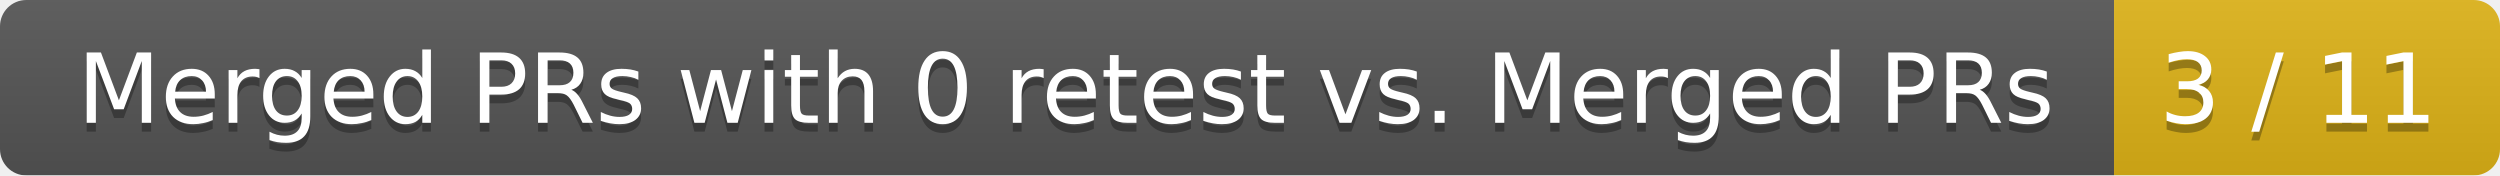
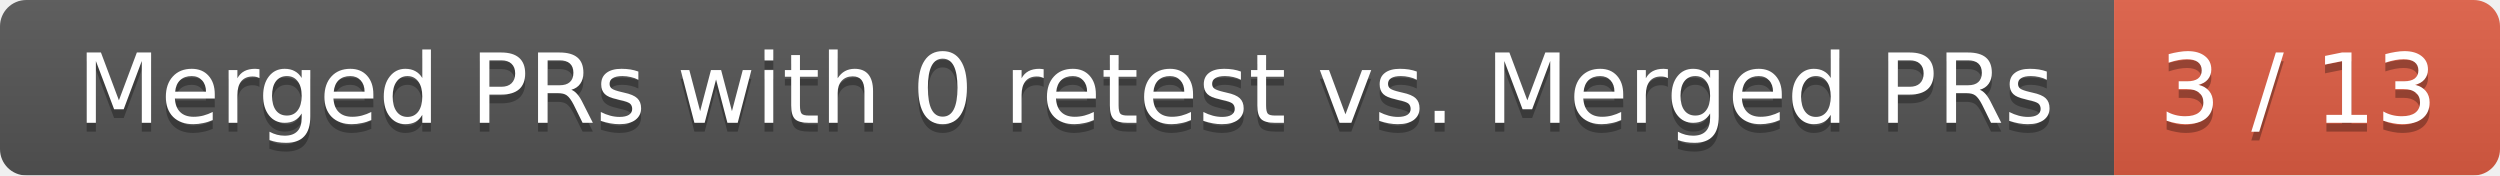
<svg xmlns="http://www.w3.org/2000/svg" width="285" height="20">
  <linearGradient id="smooth" x2="0" y2="100%">
    <stop offset="0" stop-color="#bbb" stop-opacity=".1" />
    <stop offset="1" stop-opacity=".1" />
  </linearGradient>
  <mask id="round">
    <rect width="285" height="20" rx="3" fill="#fff" />
  </mask>
  <g mask="url(#round)">
    <rect width="241" height="20" fill="#555" />
-     <rect x="241" width="44" height="20" fill="#dfb317" />
+     <rect x="241" width="44" height="20" fill="#e05d44" />
    <rect width="285" height="20" fill="url(#smooth)" />
  </g>
  <g fill="#fff" text-anchor="middle" font-family="DejaVu Sans,Verdana,Geneva,sans-serif" font-size="11">
    <text x="121.5" y="15" fill="#010101" fill-opacity=".3">Merged PRs with 0 retest vs. Merged PRs</text>
    <text x="121.5" y="14">Merged PRs with 0 retest vs. Merged PRs</text>
-     <text x="262" y="15" fill="#010101" fill-opacity=".3">3 / 11</text>
-     <text x="262" y="14">3 / 11</text>
+     <text x="262" y="15" fill="#010101" fill-opacity=".3">3 / 13</text>
+     <text x="262" y="14">3 / 13</text>
  </g>
</svg>
